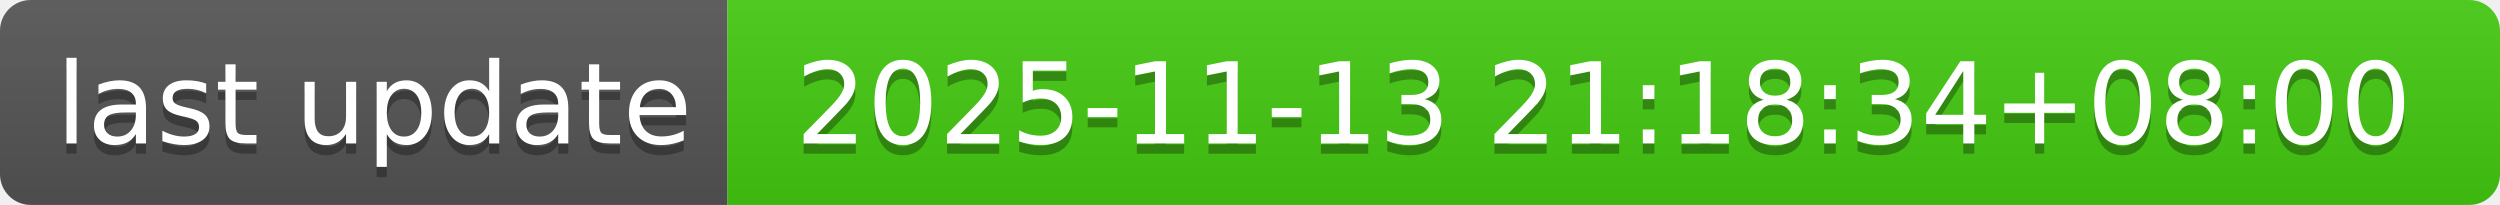
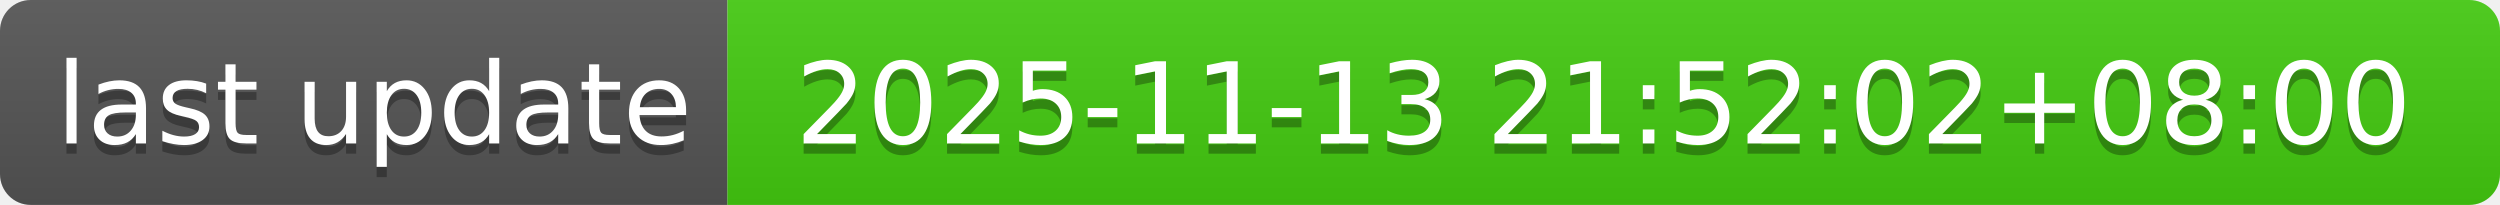
- <svg xmlns="http://www.w3.org/2000/svg" width="244" height="20" role="img" aria-label="last update: 2025-11-13 21:18:34+08:00">
+ <svg xmlns="http://www.w3.org/2000/svg" width="244" height="20" role="img" aria-label="last update: 2025-11-13 21:52:02+08:00">
  <linearGradient id="s" x2="0" y2="100%">
    <stop offset="0" stop-color="#bbb" stop-opacity=".1" />
    <stop offset="1" stop-opacity=".1" />
  </linearGradient>
  <clipPath id="r">
    <rect width="244" height="20" rx="3" fill="#fff" />
  </clipPath>
  <g clip-path="url(#r)">
    <rect width="71" height="20" fill="#555" />
    <rect x="71" width="173" height="20" fill="#4c1" />
    <rect width="244" height="20" fill="url(#s)" />
  </g>
  <g fill="#fff" text-anchor="middle" font-family="Verdana,Geneva,DejaVu Sans,sans-serif" text-rendering="geometricPrecision" font-size="110">
    <text aria-hidden="true" x="365" y="150" fill="#010101" fill-opacity=".3" transform="scale(.1)" textLength="610">last update</text>
    <text x="365" y="140" transform="scale(.1)" fill="#fff" textLength="610">last update</text>
-     <text aria-hidden="true" x="1565" y="150" fill="#010101" fill-opacity=".3" transform="scale(.1)" textLength="1630">2025-11-13 21:18:34+08:00</text>
-     <text x="1565" y="140" transform="scale(.1)" fill="#fff" textLength="1630">2025-11-13 21:18:34+08:00</text>
+     <text aria-hidden="true" x="1565" y="150" fill="#010101" fill-opacity=".3" transform="scale(.1)" textLength="1630">2025-11-13 21:52:02+08:00</text>
+     <text x="1565" y="140" transform="scale(.1)" fill="#fff" textLength="1630">2025-11-13 21:52:02+08:00</text>
  </g>
</svg>
